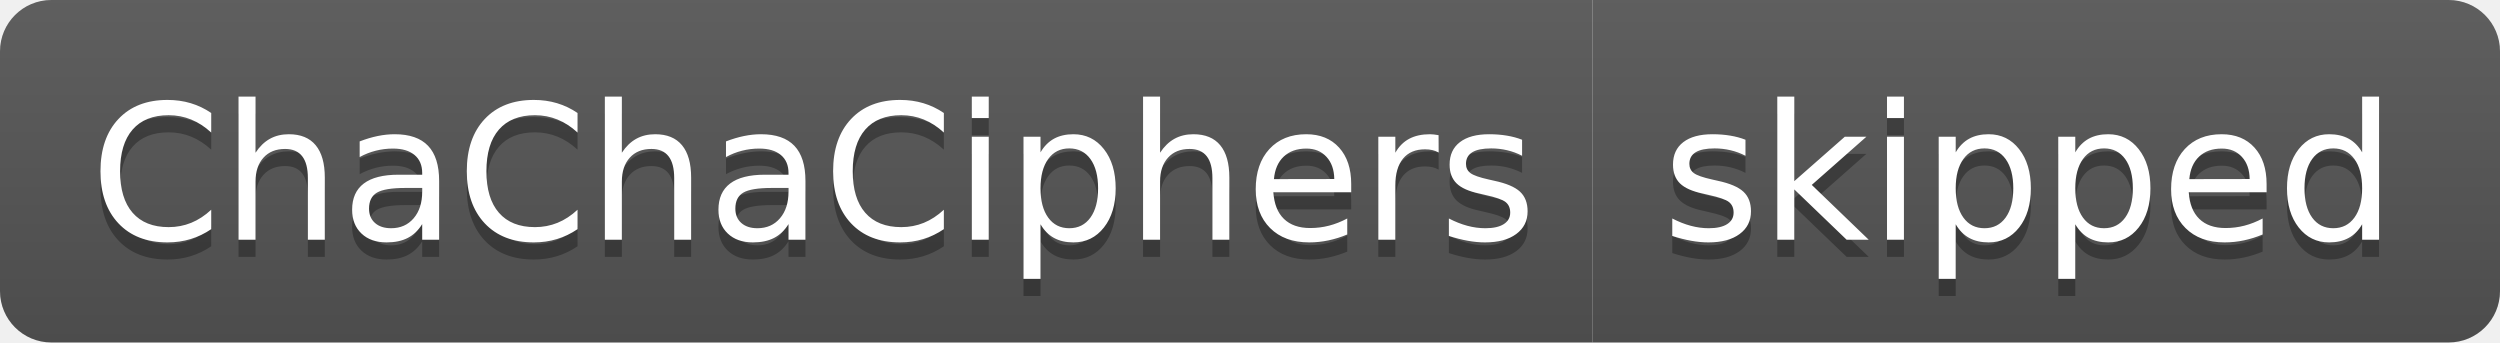
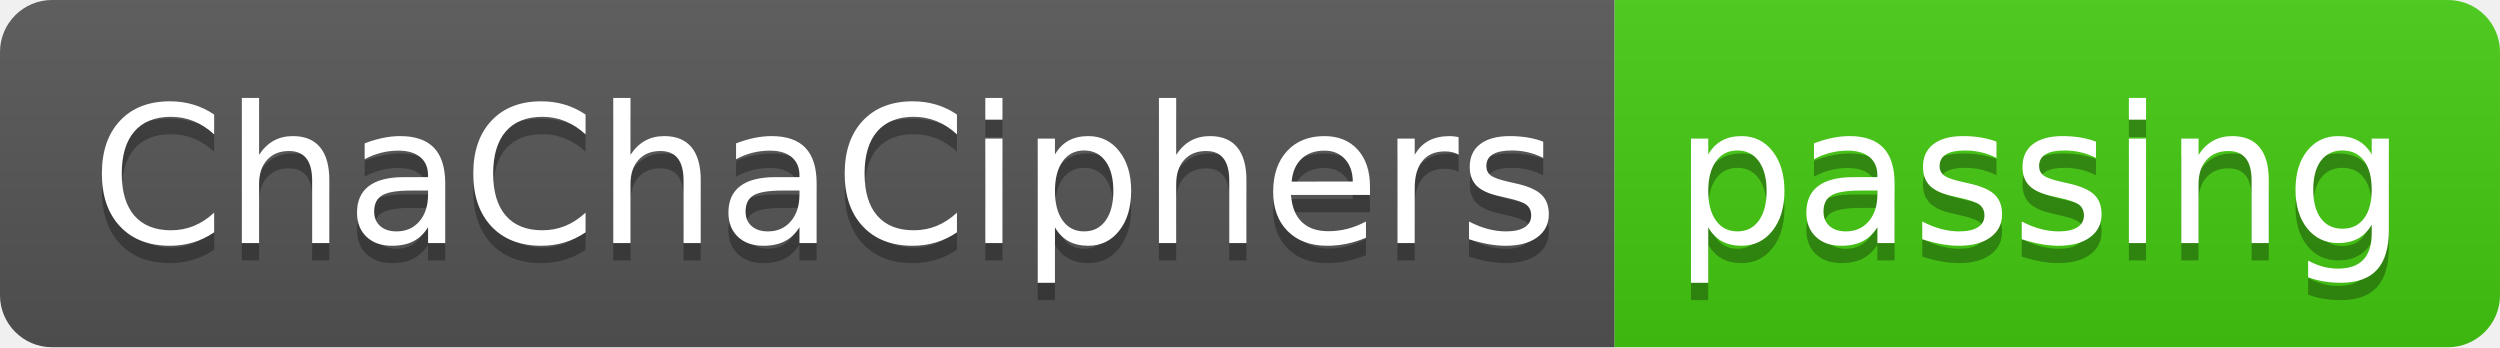
- <svg xmlns="http://www.w3.org/2000/svg" width="146" height="20" role="img" aria-label="ChaChaCiphers: skipped">
+ <svg xmlns="http://www.w3.org/2000/svg" width="144" height="20" role="img" aria-label="ChaChaCiphers: passing">
  <linearGradient id="s" x2="0" y2="100%">
    <stop offset="0" stop-color="#bbb" stop-opacity=".1" />
    <stop offset="1" stop-opacity=".1" />
  </linearGradient>
  <clipPath id="r">
-     <rect width="146" height="20" rx="3" fill="#fff" />
+     <rect width="144" height="20" rx="3" fill="#fff" />
  </clipPath>
  <g clip-path="url(#r)">
    <rect width="93" height="20" fill="#555" />
-     <rect x="93" width="53" height="20" fill="#555" />
-     <rect width="146" height="20" fill="url(#s)" />
+     <rect x="93" width="51" height="20" fill="#4c1" />
+     <rect width="144" height="20" fill="url(#s)" />
  </g>
  <g fill="#fff" text-anchor="middle" font-family="Verdana,Geneva,DejaVu Sans,sans-serif" text-rendering="geometricPrecision" font-size="110">
    <text aria-hidden="true" x="475" y="150" fill="#010101" fill-opacity=".3" transform="scale(.1)" textLength="830">ChaChaCiphers</text>
    <text x="475" y="140" transform="scale(.1)" fill="#fff" textLength="830">ChaChaCiphers</text>
-     <text aria-hidden="true" x="1185" y="150" fill="#010101" fill-opacity=".3" transform="scale(.1)" textLength="430">skipped</text>
-     <text x="1185" y="140" transform="scale(.1)" fill="#fff" textLength="430">skipped</text>
+     <text aria-hidden="true" x="1175" y="150" fill="#010101" fill-opacity=".3" transform="scale(.1)" textLength="410">passing</text>
+     <text x="1175" y="140" transform="scale(.1)" fill="#fff" textLength="410">passing</text>
  </g>
</svg>
